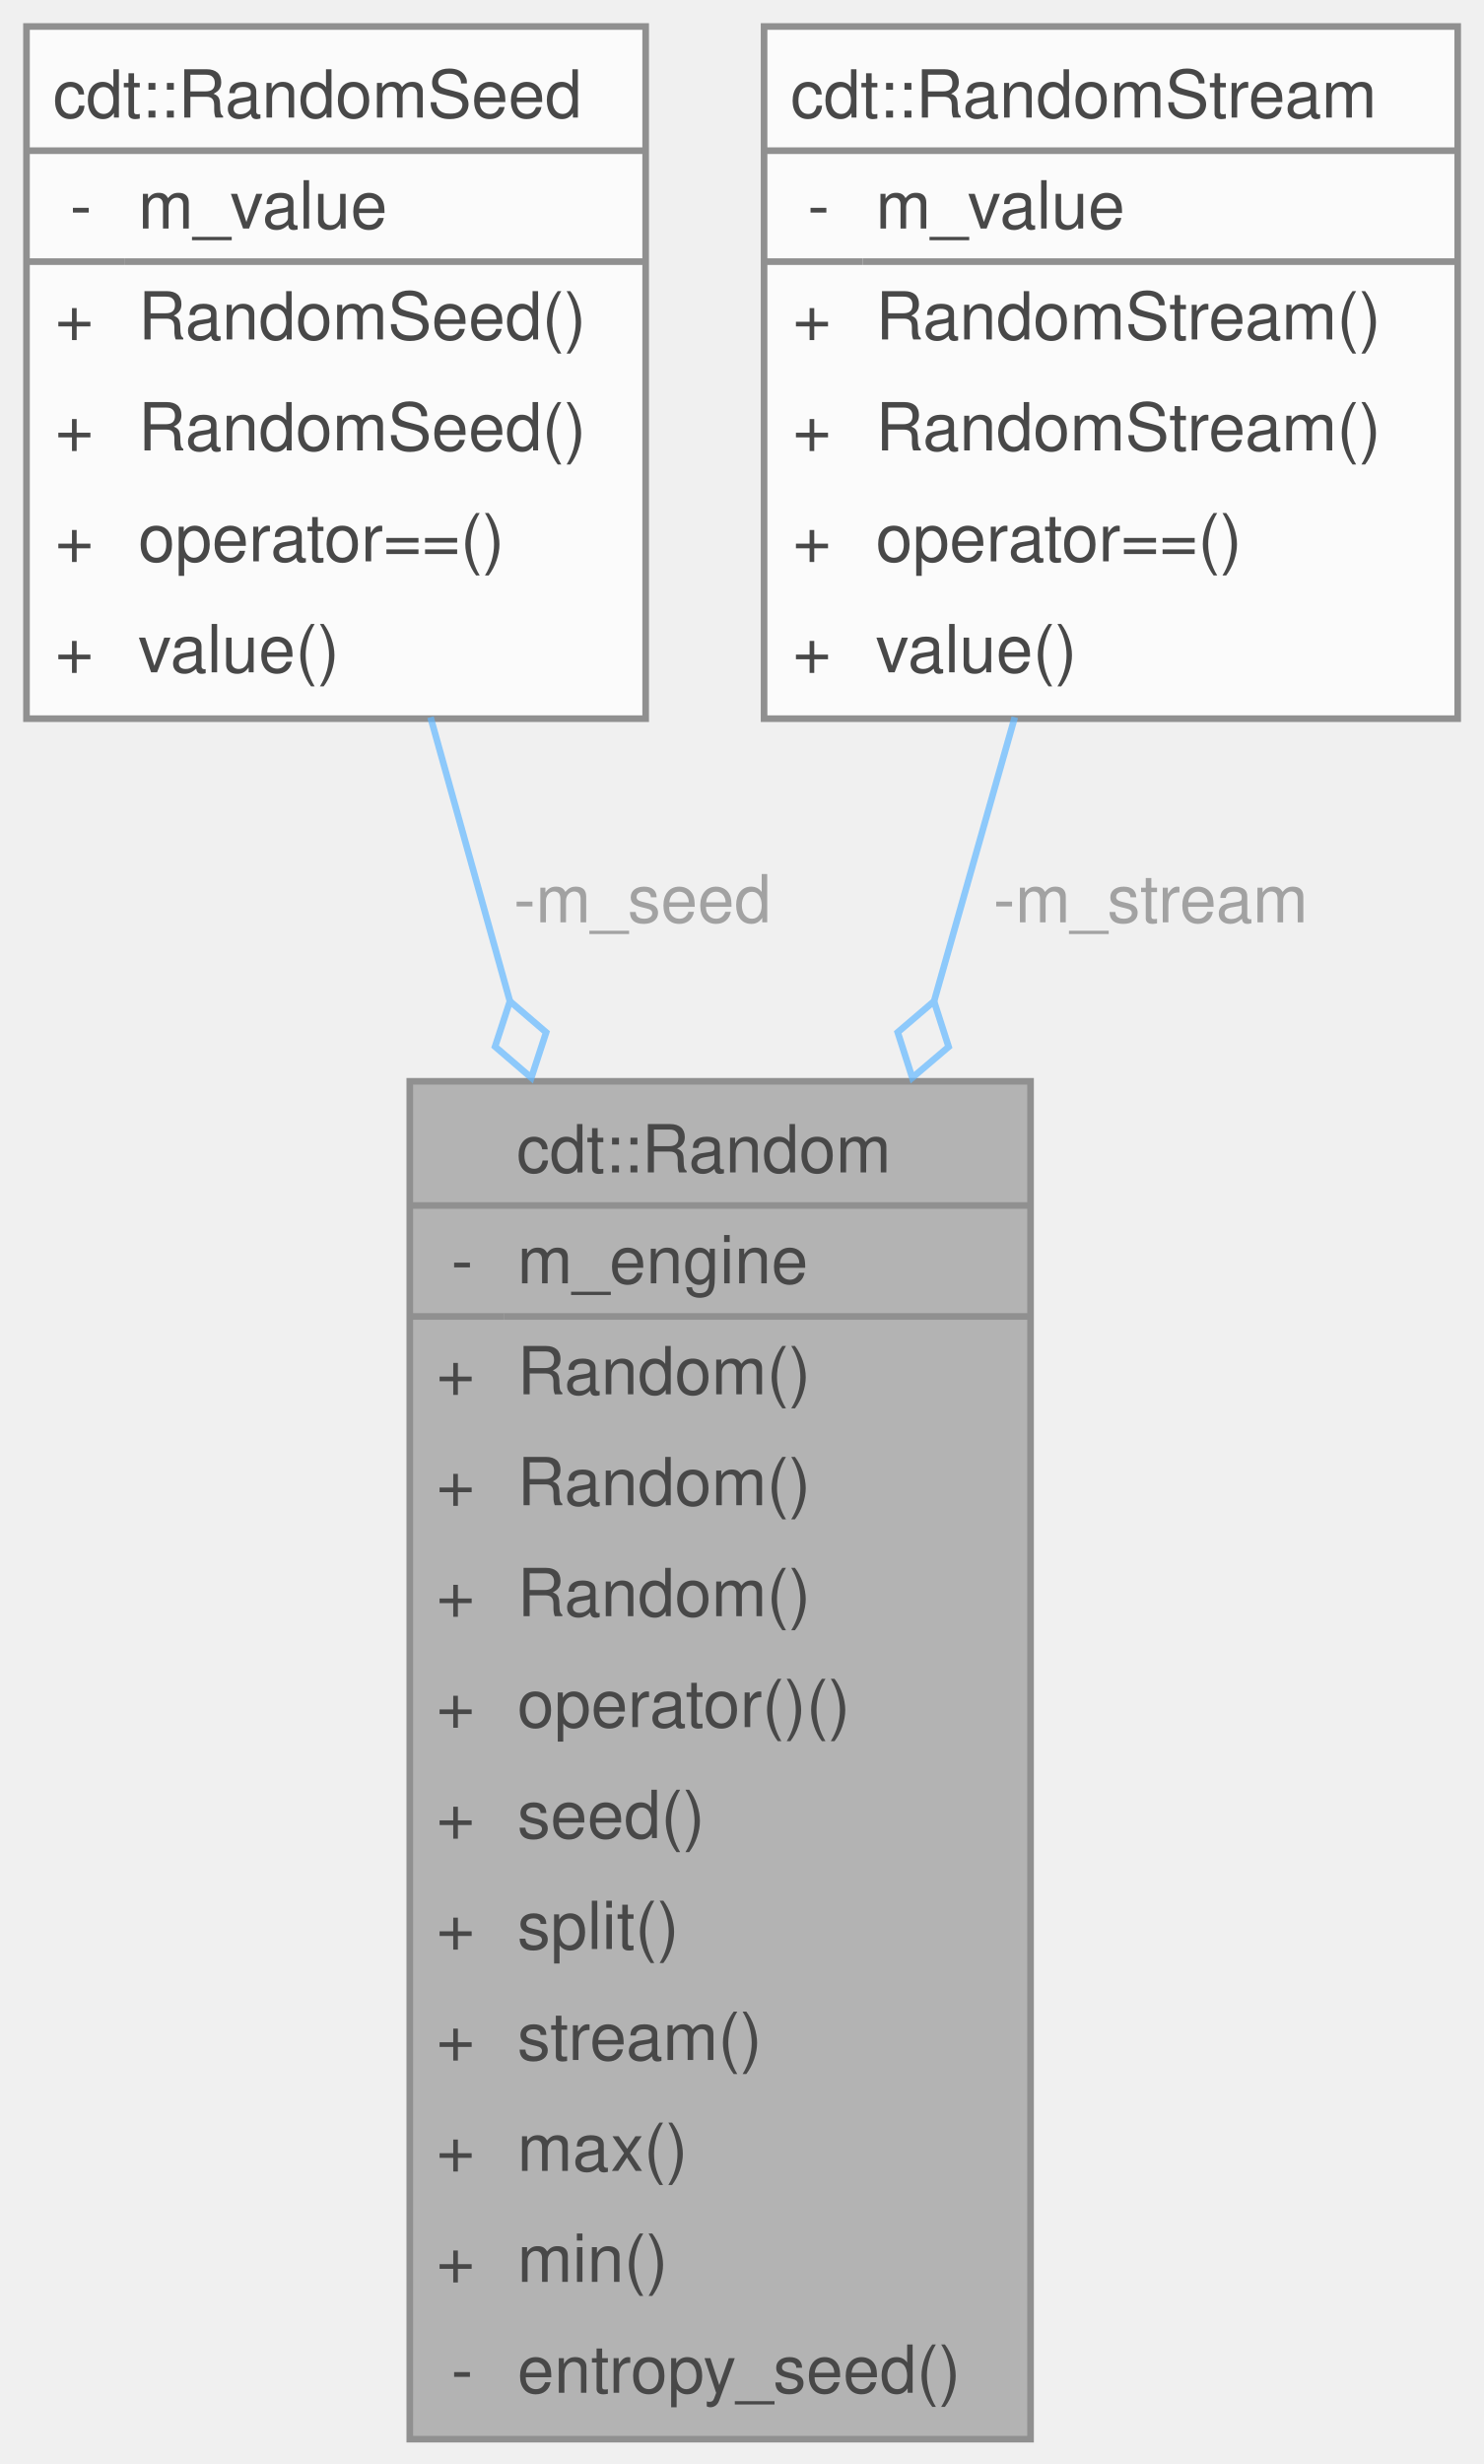
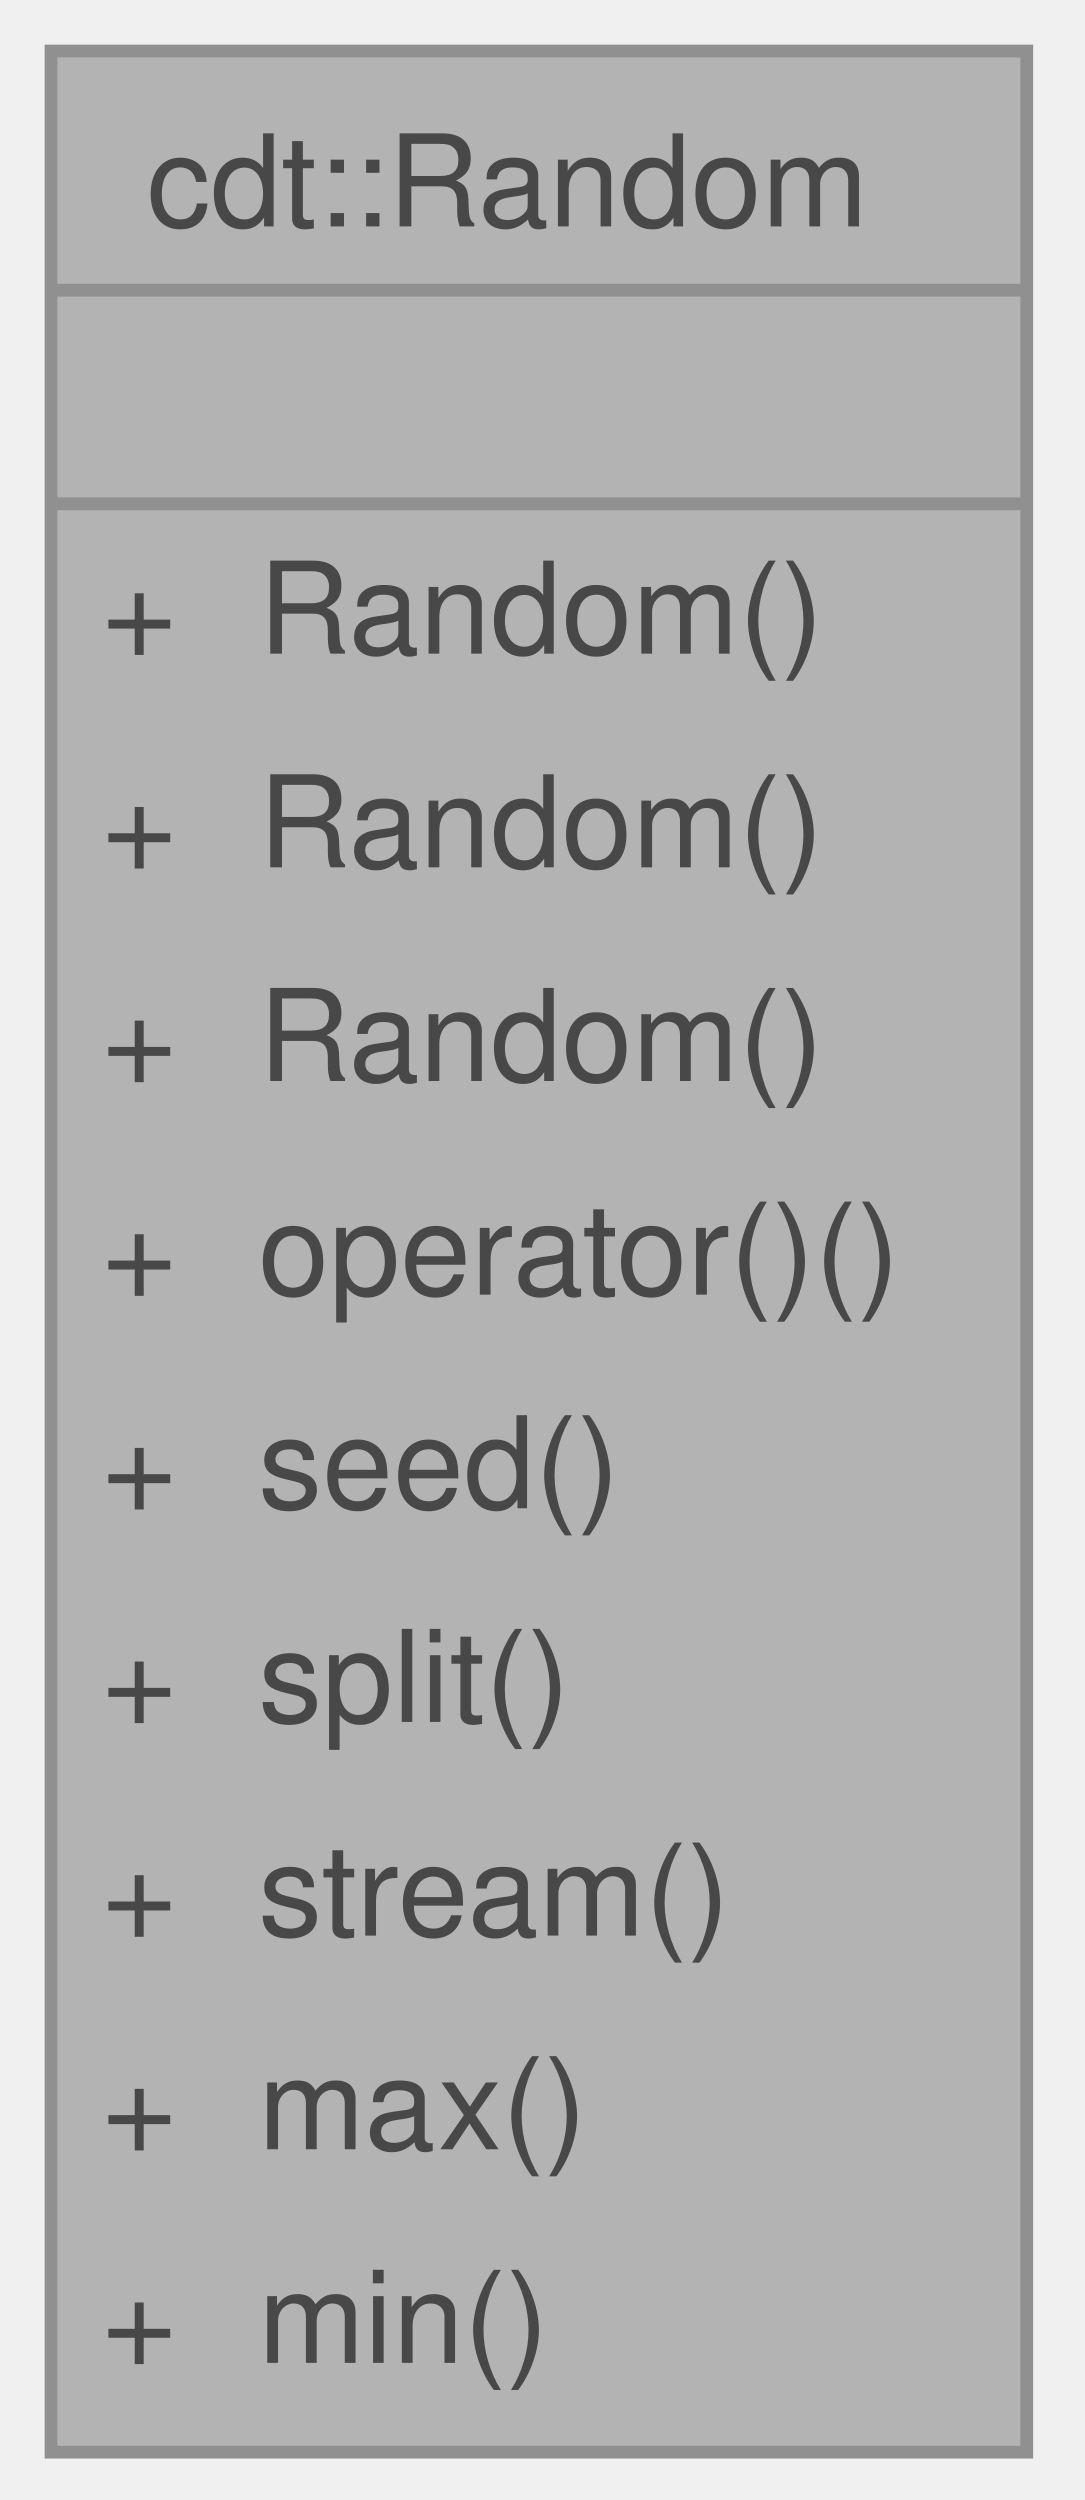
- <svg xmlns="http://www.w3.org/2000/svg" xmlns:xlink="http://www.w3.org/1999/xlink" width="224pt" height="372pt" viewBox="0.00 0.00 224.00 372.00">
+ <svg xmlns="http://www.w3.org/2000/svg" xmlns:xlink="http://www.w3.org/1999/xlink" width="85pt" height="196pt" viewBox="0.00 0.00 85.00 196.00">
  <svg id="main" version="1.1" xml:space="preserve">
    <style type="text/css">
.node, .edge {opacity: 0.7;}
.node.selected, .edge.selected {opacity: 1;}
.edge:hover path { stroke: red; }
.edge:hover polygon { stroke: red; fill: red; }
</style>
    <svg id="graph" class="graph">
-       <g id="graph0" class="graph" transform="scale(1 1) rotate(0) translate(4 368.25)">
+       <g id="graph0" class="graph" transform="scale(1 1) rotate(0) translate(4 192.25)">
        <g id="Node000001" class="node">
          <g id="a_Node000001">
            <a xlink:title="A run-owned PCG engine with a recorded seed and stream identifier.">
-               <polygon fill="#999999" stroke="none" points="151.62,-205 57.88,-205 57.88,0 151.62,0 151.62,-205" />
-               <text xml:space="preserve" text-anchor="start" x="74" y="-191.25" font-family="Helvetica,sans-Serif" font-size="10.00">cdt::Random</text>
-               <text xml:space="preserve" text-anchor="start" x="64.12" y="-174.5" font-family="Helvetica,sans-Serif" font-size="10.00">-</text>
-               <text xml:space="preserve" text-anchor="start" x="74.12" y="-174.5" font-family="Helvetica,sans-Serif" font-size="10.00">m_engine</text>
-               <text xml:space="preserve" text-anchor="start" x="61.88" y="-157.75" font-family="Helvetica,sans-Serif" font-size="10.00">+</text>
-               <text xml:space="preserve" text-anchor="start" x="74.12" y="-157.75" font-family="Helvetica,sans-Serif" font-size="10.00">Random()</text>
-               <text xml:space="preserve" text-anchor="start" x="61.88" y="-141" font-family="Helvetica,sans-Serif" font-size="10.00">+</text>
-               <text xml:space="preserve" text-anchor="start" x="74.12" y="-141" font-family="Helvetica,sans-Serif" font-size="10.00">Random()</text>
-               <text xml:space="preserve" text-anchor="start" x="61.88" y="-124.25" font-family="Helvetica,sans-Serif" font-size="10.00">+</text>
-               <text xml:space="preserve" text-anchor="start" x="74.12" y="-124.25" font-family="Helvetica,sans-Serif" font-size="10.00">Random()</text>
-               <text xml:space="preserve" text-anchor="start" x="61.88" y="-107.5" font-family="Helvetica,sans-Serif" font-size="10.00">+</text>
-               <text xml:space="preserve" text-anchor="start" x="74.12" y="-107.5" font-family="Helvetica,sans-Serif" font-size="10.00">operator()()</text>
-               <text xml:space="preserve" text-anchor="start" x="61.88" y="-90.75" font-family="Helvetica,sans-Serif" font-size="10.00">+</text>
-               <text xml:space="preserve" text-anchor="start" x="74.12" y="-90.75" font-family="Helvetica,sans-Serif" font-size="10.00">seed()</text>
-               <text xml:space="preserve" text-anchor="start" x="61.88" y="-74" font-family="Helvetica,sans-Serif" font-size="10.00">+</text>
-               <text xml:space="preserve" text-anchor="start" x="74.12" y="-74" font-family="Helvetica,sans-Serif" font-size="10.00">split()</text>
-               <text xml:space="preserve" text-anchor="start" x="61.88" y="-57.25" font-family="Helvetica,sans-Serif" font-size="10.00">+</text>
-               <text xml:space="preserve" text-anchor="start" x="74.12" y="-57.25" font-family="Helvetica,sans-Serif" font-size="10.00">stream()</text>
-               <text xml:space="preserve" text-anchor="start" x="61.88" y="-40.5" font-family="Helvetica,sans-Serif" font-size="10.00">+</text>
-               <text xml:space="preserve" text-anchor="start" x="74.12" y="-40.5" font-family="Helvetica,sans-Serif" font-size="10.00">max()</text>
-               <text xml:space="preserve" text-anchor="start" x="61.88" y="-23.75" font-family="Helvetica,sans-Serif" font-size="10.00">+</text>
-               <text xml:space="preserve" text-anchor="start" x="74.12" y="-23.75" font-family="Helvetica,sans-Serif" font-size="10.00">min()</text>
-               <text xml:space="preserve" text-anchor="start" x="64.12" y="-7" font-family="Helvetica,sans-Serif" font-size="10.00">-</text>
-               <text xml:space="preserve" text-anchor="start" x="74.12" y="-7" font-family="Helvetica,sans-Serif" font-size="10.00">entropy_seed()</text>
-               <polygon fill="#666666" stroke="#666666" points="57.88,-186.25 57.88,-186.25 151.62,-186.25 151.62,-186.25 57.88,-186.25" />
-               <polygon fill="#666666" stroke="#666666" points="57.88,-169.5 57.88,-169.5 72.12,-169.5 72.12,-169.5 57.88,-169.5" />
-               <polygon fill="#666666" stroke="#666666" points="72.12,-169.5 72.12,-169.5 151.62,-169.5 151.62,-169.5 72.12,-169.5" />
-               <polygon fill="none" stroke="#666666" points="57.88,0 57.88,-205 151.62,-205 151.62,0 57.88,0" />
+               <polygon fill="#999999" stroke="none" points="76.5,-188.25 0,-188.25 0,0 76.5,0 76.5,-188.25" />
+               <text xml:space="preserve" text-anchor="start" x="7.5" y="-174.5" font-family="Helvetica,sans-Serif" font-size="10.00">cdt::Random</text>
+               <text xml:space="preserve" text-anchor="start" x="36.75" y="-157.75" font-family="Helvetica,sans-Serif" font-size="10.00"> </text>
+               <text xml:space="preserve" text-anchor="start" x="4" y="-141" font-family="Helvetica,sans-Serif" font-size="10.00">+</text>
+               <text xml:space="preserve" text-anchor="start" x="16.25" y="-141" font-family="Helvetica,sans-Serif" font-size="10.00">Random()</text>
+               <text xml:space="preserve" text-anchor="start" x="4" y="-124.25" font-family="Helvetica,sans-Serif" font-size="10.00">+</text>
+               <text xml:space="preserve" text-anchor="start" x="16.25" y="-124.25" font-family="Helvetica,sans-Serif" font-size="10.00">Random()</text>
+               <text xml:space="preserve" text-anchor="start" x="4" y="-107.5" font-family="Helvetica,sans-Serif" font-size="10.00">+</text>
+               <text xml:space="preserve" text-anchor="start" x="16.25" y="-107.5" font-family="Helvetica,sans-Serif" font-size="10.00">Random()</text>
+               <text xml:space="preserve" text-anchor="start" x="4" y="-90.75" font-family="Helvetica,sans-Serif" font-size="10.00">+</text>
+               <text xml:space="preserve" text-anchor="start" x="16.25" y="-90.75" font-family="Helvetica,sans-Serif" font-size="10.00">operator()()</text>
+               <text xml:space="preserve" text-anchor="start" x="4" y="-74" font-family="Helvetica,sans-Serif" font-size="10.00">+</text>
+               <text xml:space="preserve" text-anchor="start" x="16.25" y="-74" font-family="Helvetica,sans-Serif" font-size="10.00">seed()</text>
+               <text xml:space="preserve" text-anchor="start" x="4" y="-57.25" font-family="Helvetica,sans-Serif" font-size="10.00">+</text>
+               <text xml:space="preserve" text-anchor="start" x="16.25" y="-57.25" font-family="Helvetica,sans-Serif" font-size="10.00">split()</text>
+               <text xml:space="preserve" text-anchor="start" x="4" y="-40.5" font-family="Helvetica,sans-Serif" font-size="10.00">+</text>
+               <text xml:space="preserve" text-anchor="start" x="16.25" y="-40.5" font-family="Helvetica,sans-Serif" font-size="10.00">stream()</text>
+               <text xml:space="preserve" text-anchor="start" x="4" y="-23.75" font-family="Helvetica,sans-Serif" font-size="10.00">+</text>
+               <text xml:space="preserve" text-anchor="start" x="16.25" y="-23.75" font-family="Helvetica,sans-Serif" font-size="10.00">max()</text>
+               <text xml:space="preserve" text-anchor="start" x="4" y="-7" font-family="Helvetica,sans-Serif" font-size="10.00">+</text>
+               <text xml:space="preserve" text-anchor="start" x="16.25" y="-7" font-family="Helvetica,sans-Serif" font-size="10.00">min()</text>
+               <polygon fill="#666666" stroke="#666666" points="0,-169.5 0,-169.5 76.5,-169.5 76.5,-169.5 0,-169.5" />
+               <polygon fill="#666666" stroke="#666666" points="0,-152.75 0,-152.75 76.5,-152.75 76.5,-152.75 0,-152.75" />
+               <polygon fill="none" stroke="#666666" points="0,0 0,-188.25 76.5,-188.25 76.5,0 0,0" />
            </a>
          </g>
-         </g>
-         <g id="Node000002" class="node">
-           <g id="a_Node000002">
-             <a xlink:href="classcdt_1_1_random_seed.html" target="_top" xlink:title="Root entropy value used to reproduce a random run.">
-               <polygon fill="white" stroke="none" points="93.5,-364.25 0,-364.25 0,-259.75 93.5,-259.75 93.5,-364.25" />
-               <text xml:space="preserve" text-anchor="start" x="4" y="-350.5" font-family="Helvetica,sans-Serif" font-size="10.00">cdt::RandomSeed</text>
-               <text xml:space="preserve" text-anchor="start" x="6.56" y="-333.75" font-family="Helvetica,sans-Serif" font-size="10.00">-</text>
-               <text xml:space="preserve" text-anchor="start" x="16.88" y="-333.75" font-family="Helvetica,sans-Serif" font-size="10.00">m_value</text>
-               <text xml:space="preserve" text-anchor="start" x="4.31" y="-317" font-family="Helvetica,sans-Serif" font-size="10.00">+</text>
-               <text xml:space="preserve" text-anchor="start" x="16.88" y="-317" font-family="Helvetica,sans-Serif" font-size="10.00">RandomSeed()</text>
-               <text xml:space="preserve" text-anchor="start" x="4.31" y="-300.25" font-family="Helvetica,sans-Serif" font-size="10.00">+</text>
-               <text xml:space="preserve" text-anchor="start" x="16.88" y="-300.25" font-family="Helvetica,sans-Serif" font-size="10.00">RandomSeed()</text>
-               <text xml:space="preserve" text-anchor="start" x="4.31" y="-283.5" font-family="Helvetica,sans-Serif" font-size="10.00">+</text>
-               <text xml:space="preserve" text-anchor="start" x="16.88" y="-283.5" font-family="Helvetica,sans-Serif" font-size="10.00">operator==()</text>
-               <text xml:space="preserve" text-anchor="start" x="4.31" y="-266.75" font-family="Helvetica,sans-Serif" font-size="10.00">+</text>
-               <text xml:space="preserve" text-anchor="start" x="16.88" y="-266.75" font-family="Helvetica,sans-Serif" font-size="10.00">value()</text>
-               <polygon fill="#666666" stroke="#666666" points="0,-345.5 0,-345.5 93.5,-345.5 93.5,-345.5 0,-345.5" />
-               <polygon fill="#666666" stroke="#666666" points="0,-328.75 0,-328.75 14.88,-328.75 14.88,-328.75 0,-328.75" />
-               <polygon fill="#666666" stroke="#666666" points="14.88,-328.75 14.88,-328.75 93.5,-328.75 93.5,-328.75 14.88,-328.75" />
-               <polygon fill="none" stroke="#666666" points="0,-259.75 0,-364.25 93.5,-364.25 93.5,-259.75 0,-259.75" />
-             </a>
-           </g>
-         </g>
-         <g id="edge1_Node000001_Node000002" class="edge">
-           <g id="a_edge1_Node000001_Node000002">
-             <a xlink:title=" ">
-               <path fill="none" stroke="#63b8ff" d="M61.01,-259.97C64.72,-246.72 68.86,-231.9 73.08,-216.81" />
-               <polygon fill="none" stroke="#63b8ff" points="73,-217.09 70.76,-210.24 76.23,-205.54 78.47,-212.39 73,-217.09" />
-             </a>
-           </g>
-           <text xml:space="preserve" text-anchor="start" x="73.56" y="-229" font-family="Helvetica,sans-Serif" font-size="10.00" fill="grey">-m_seed</text>
-         </g>
-         <g id="Node000003" class="node">
-           <g id="a_Node000003">
-             <a xlink:href="classcdt_1_1_random_stream.html" target="_top" xlink:title="PCG sequence selector derived from a root random seed.">
-               <polygon fill="white" stroke="none" points="216.12,-364.25 111.38,-364.25 111.38,-259.75 216.12,-259.75 216.12,-364.25" />
-               <text xml:space="preserve" text-anchor="start" x="115.38" y="-350.5" font-family="Helvetica,sans-Serif" font-size="10.00">cdt::RandomStream</text>
-               <text xml:space="preserve" text-anchor="start" x="117.94" y="-333.75" font-family="Helvetica,sans-Serif" font-size="10.00">-</text>
-               <text xml:space="preserve" text-anchor="start" x="128.25" y="-333.75" font-family="Helvetica,sans-Serif" font-size="10.00">m_value</text>
-               <text xml:space="preserve" text-anchor="start" x="115.69" y="-317" font-family="Helvetica,sans-Serif" font-size="10.00">+</text>
-               <text xml:space="preserve" text-anchor="start" x="128.25" y="-317" font-family="Helvetica,sans-Serif" font-size="10.00">RandomStream()</text>
-               <text xml:space="preserve" text-anchor="start" x="115.69" y="-300.25" font-family="Helvetica,sans-Serif" font-size="10.00">+</text>
-               <text xml:space="preserve" text-anchor="start" x="128.25" y="-300.25" font-family="Helvetica,sans-Serif" font-size="10.00">RandomStream()</text>
-               <text xml:space="preserve" text-anchor="start" x="115.69" y="-283.5" font-family="Helvetica,sans-Serif" font-size="10.00">+</text>
-               <text xml:space="preserve" text-anchor="start" x="128.25" y="-283.5" font-family="Helvetica,sans-Serif" font-size="10.00">operator==()</text>
-               <text xml:space="preserve" text-anchor="start" x="115.69" y="-266.75" font-family="Helvetica,sans-Serif" font-size="10.00">+</text>
-               <text xml:space="preserve" text-anchor="start" x="128.25" y="-266.75" font-family="Helvetica,sans-Serif" font-size="10.00">value()</text>
-               <polygon fill="#666666" stroke="#666666" points="111.38,-345.5 111.38,-345.5 216.12,-345.5 216.12,-345.5 111.38,-345.5" />
-               <polygon fill="#666666" stroke="#666666" points="111.38,-328.75 111.38,-328.75 126.25,-328.75 126.25,-328.75 111.38,-328.75" />
-               <polygon fill="#666666" stroke="#666666" points="126.25,-328.75 126.25,-328.75 216.12,-328.75 216.12,-328.75 126.25,-328.75" />
-               <polygon fill="none" stroke="#666666" points="111.38,-259.75 111.38,-364.25 216.12,-364.25 216.12,-259.75 111.38,-259.75" />
-             </a>
-           </g>
-         </g>
-         <g id="edge2_Node000001_Node000003" class="edge">
-           <g id="a_edge2_Node000001_Node000003">
-             <a xlink:title=" ">
-               <path fill="none" stroke="#63b8ff" d="M149.24,-259.97C145.47,-246.72 141.26,-231.9 136.97,-216.81" />
-               <polygon fill="none" stroke="#63b8ff" points="137.04,-217.08 131.56,-212.4 133.76,-205.54 139.25,-210.21 137.04,-217.08" />
-             </a>
-           </g>
-           <text xml:space="preserve" text-anchor="start" x="145.98" y="-229" font-family="Helvetica,sans-Serif" font-size="10.00" fill="grey">-m_stream</text>
        </g>
      </g>
    </svg>
  </svg>
  <style type="text/css">

[data-mouse-over-selected='false'] { opacity: 0.7; }
[data-mouse-over-selected='true']  { opacity: 1.0; }

</style>
</svg>
